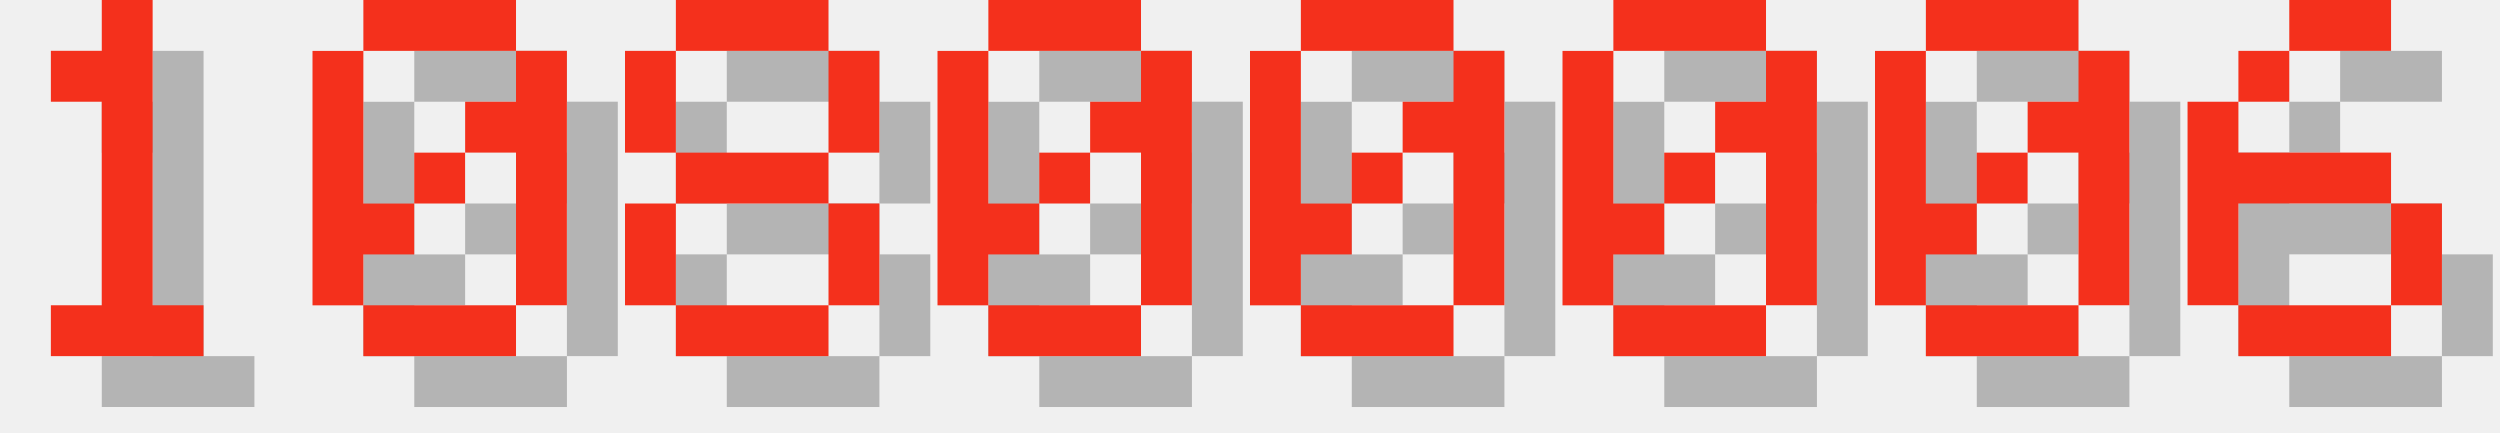
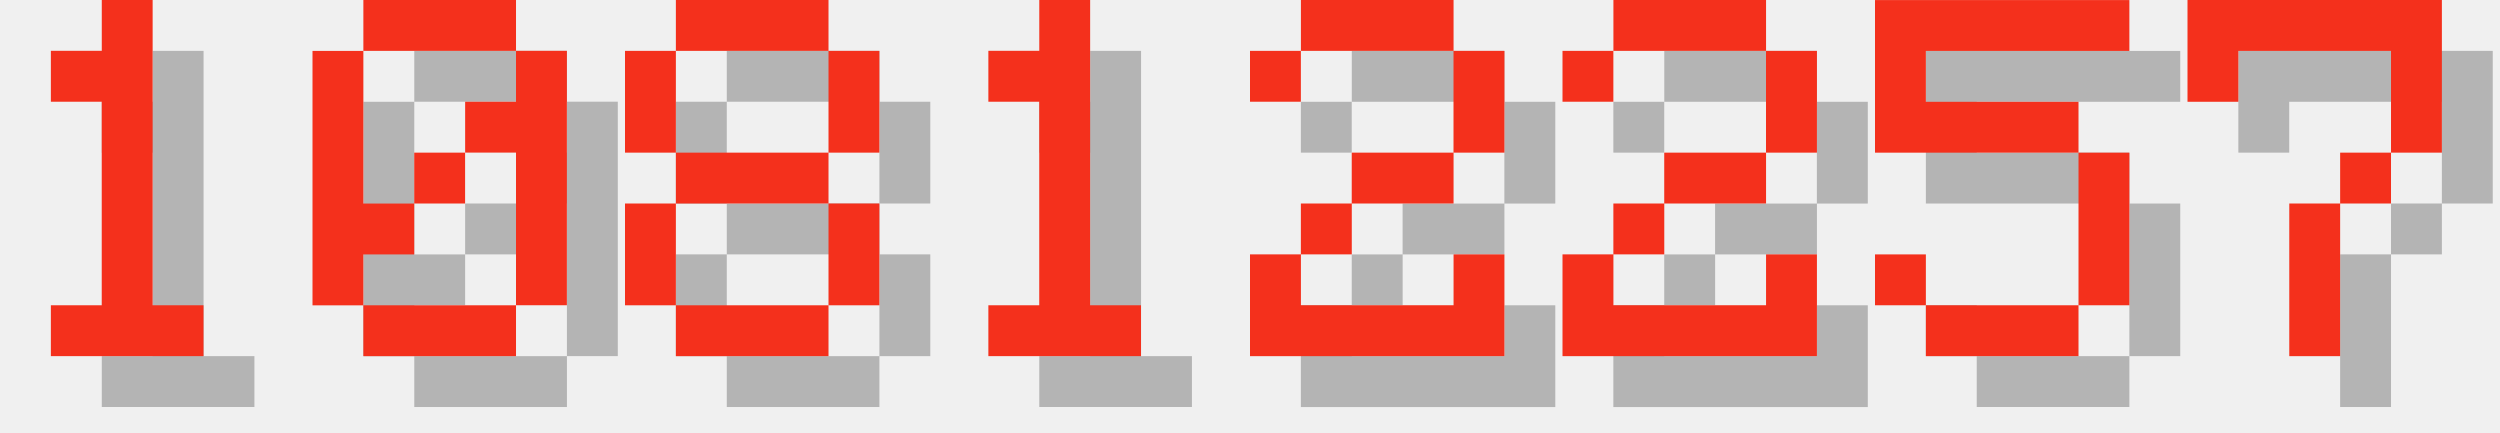
<svg xmlns="http://www.w3.org/2000/svg" version="1.1" width="208.0" height="36">
  <style>
        .text-foreground {
            fill: #F4301C;
        }
        .text-shadow {
            fill: #000000;
            fill-opacity: 0.25;
        }
    </style>
  <g class="digit" id="digit_1" transform="translate(0.0, 0), scale(4)">
    <path id="digit_1_shadow" class="text-shadow" d="m2.117 2.117v1.058h1.058v4.233h-1.058v1.058h3.175v-1.058h-1.058v-6.35h-1.058v1.058h-1.058z" fill-opacity=".5" style="paint-order:stroke fill markers" />
    <path id="digit_1_fg" class="text-foreground" d="m1.058 1.058v1.058h1.058v4.233h-1.058v1.058h3.175v-1.058h-1.058v-6.35h-1.058v1.058h-1.058z" fill="#fff" style="paint-order:stroke fill markers" />
  </g>
  <g class="digit" id="digit_0" transform="translate(26.0, 0), scale(4)">
    <path id="digit_0_shadow" class="text-shadow" d="m2.117 1.058v1.058h3.175v-1.058h-3.175zm3.175 1.058v1.058h-1.058v1.058h1.058v3.175h1.058v-5.292h-1.058zm0 5.292h-3.175v1.058h3.175v-1.058zm-3.175 0v-1.058h1.058v-1.058h-1.058v-3.175h-1.058v5.292h1.058zm1.058-2.117h1.058v-1.058h-1.058v1.058z" fill-opacity=".5" style="paint-order:stroke fill markers" />
    <path id="digit_0_fg" class="text-foreground" d="m1.058 0v1.058h3.175v-1.058h-3.175zm3.175 1.058v1.058h-1.058v1.058h1.058v3.175h1.058v-5.292h-1.058zm0 5.292h-3.175v1.058h3.175v-1.058zm-3.175 0v-1.058h1.058v-1.058h-1.058v-3.175h-1.058v5.292h1.058zm1.058-2.117h1.058v-1.058h-1.058v1.058z" fill="#fff" style="paint-order:stroke fill markers" />
  </g>
  <g class="digit" id="digit_8" transform="translate(52.0, 0), scale(4)">
    <path id="digit_8_shadow" class="text-shadow" d="m2.117 1.058v1.058h3.175v-1.058h-3.175zm3.175 1.058v2.117h1.058v-2.117h-1.058zm0 2.117h-3.175v1.058h3.175v-1.058zm0 1.058v2.117h1.058v-2.117h-1.058zm0 2.117h-3.175v1.058h3.175v-1.058zm-3.175 0v-2.117h-1.058v2.117h1.058zm0-3.175v-2.117h-1.058v2.117h1.058z" fill-opacity=".5" style="paint-order:stroke fill markers" />
    <path id="digit_8_fg" class="text-foreground" d="m1.058 0v1.058h3.175v-1.058h-3.175zm3.175 1.058v2.117h1.058v-2.117h-1.058zm0 2.117h-3.175v1.058h3.175v-1.058zm0 1.058v2.117h1.058v-2.117h-1.058zm0 2.117h-3.175v1.058h3.175v-1.058zm-3.175 0v-2.117h-1.058v2.117h1.058zm0-3.175v-2.117h-1.058v2.117h1.058z" fill="#fff" style="paint-order:stroke fill markers" />
  </g>
-   <g class="digit" id="digit_0" transform="translate(78.0, 0), scale(4)">
-     <path id="digit_0_shadow" class="text-shadow" d="m2.117 1.058v1.058h3.175v-1.058h-3.175zm3.175 1.058v1.058h-1.058v1.058h1.058v3.175h1.058v-5.292h-1.058zm0 5.292h-3.175v1.058h3.175v-1.058zm-3.175 0v-1.058h1.058v-1.058h-1.058v-3.175h-1.058v5.292h1.058zm1.058-2.117h1.058v-1.058h-1.058v1.058z" fill-opacity=".5" style="paint-order:stroke fill markers" />
-     <path id="digit_0_fg" class="text-foreground" d="m1.058 0v1.058h3.175v-1.058h-3.175zm3.175 1.058v1.058h-1.058v1.058h1.058v3.175h1.058v-5.292h-1.058zm0 5.292h-3.175v1.058h3.175v-1.058zm-3.175 0v-1.058h1.058v-1.058h-1.058v-3.175h-1.058v5.292h1.058zm1.058-2.117h1.058v-1.058h-1.058v1.058z" fill="#fff" style="paint-order:stroke fill markers" />
+   <g class="digit" id="digit_1" transform="translate(78.0, 0), scale(4)">
+     <path id="digit_1_shadow" class="text-shadow" d="m2.117 2.117v1.058h1.058v4.233h-1.058v1.058h3.175v-1.058h-1.058v-6.35h-1.058v1.058h-1.058z" fill-opacity=".5" style="paint-order:stroke fill markers" />
+     <path id="digit_1_fg" class="text-foreground" d="m1.058 1.058v1.058h1.058v4.233h-1.058v1.058h3.175v-1.058h-1.058v-6.35h-1.058v1.058h-1.058z" fill="#fff" style="paint-order:stroke fill markers" />
  </g>
-   <g class="digit" id="digit_0" transform="translate(104.0, 0), scale(4)">
-     <path id="digit_0_shadow" class="text-shadow" d="m2.117 1.058v1.058h3.175v-1.058h-3.175zm3.175 1.058v1.058h-1.058v1.058h1.058v3.175h1.058v-5.292h-1.058zm0 5.292h-3.175v1.058h3.175v-1.058zm-3.175 0v-1.058h1.058v-1.058h-1.058v-3.175h-1.058v5.292h1.058zm1.058-2.117h1.058v-1.058h-1.058v1.058z" fill-opacity=".5" style="paint-order:stroke fill markers" />
-     <path id="digit_0_fg" class="text-foreground" d="m1.058 0v1.058h3.175v-1.058h-3.175zm3.175 1.058v1.058h-1.058v1.058h1.058v3.175h1.058v-5.292h-1.058zm0 5.292h-3.175v1.058h3.175v-1.058zm-3.175 0v-1.058h1.058v-1.058h-1.058v-3.175h-1.058v5.292h1.058zm1.058-2.117h1.058v-1.058h-1.058v1.058z" fill="#fff" style="paint-order:stroke fill markers" />
+   <g class="digit" id="digit_2" transform="translate(104.0, 0), scale(4)">
+     <path id="digit_2_shadow" class="text-shadow" d="m1.058 2.117v1.058h1.058v-1.058h3.175v2.117h-2.117v1.058h-1.058v1.058h-1.058v2.117h5.292v-2.117h-1.058v1.058h-3.175v-1.058h1.058v-1.058h2.117v-1.058h1.058v-2.117h-1.058v-1.058h-3.175v1.058h-1.058z" fill-opacity=".5" style="paint-order:stroke fill markers" />
+     <path id="digit_2_fg" class="text-foreground" d="m0 1.058v1.058h1.058v-1.058h3.175v2.117h-2.117v1.058h-1.058v1.058h-1.058v2.117h5.292v-2.117h-1.058v1.058h-3.175v-1.058h1.058v-1.058h2.117v-1.058h1.058v-2.117h-1.058v-1.058h-3.175v1.058h-1.058z" fill="#fff" style="paint-order:stroke fill markers" />
  </g>
-   <g class="digit" id="digit_0" transform="translate(130.0, 0), scale(4)">
-     <path id="digit_0_shadow" class="text-shadow" d="m2.117 1.058v1.058h3.175v-1.058h-3.175zm3.175 1.058v1.058h-1.058v1.058h1.058v3.175h1.058v-5.292h-1.058zm0 5.292h-3.175v1.058h3.175v-1.058zm-3.175 0v-1.058h1.058v-1.058h-1.058v-3.175h-1.058v5.292h1.058zm1.058-2.117h1.058v-1.058h-1.058v1.058z" fill-opacity=".5" style="paint-order:stroke fill markers" />
-     <path id="digit_0_fg" class="text-foreground" d="m1.058 0v1.058h3.175v-1.058h-3.175zm3.175 1.058v1.058h-1.058v1.058h1.058v3.175h1.058v-5.292h-1.058zm0 5.292h-3.175v1.058h3.175v-1.058zm-3.175 0v-1.058h1.058v-1.058h-1.058v-3.175h-1.058v5.292h1.058zm1.058-2.117h1.058v-1.058h-1.058v1.058z" fill="#fff" style="paint-order:stroke fill markers" />
+   <g class="digit" id="digit_2" transform="translate(130.0, 0), scale(4)">
+     <path id="digit_2_shadow" class="text-shadow" d="m1.058 2.117v1.058h1.058v-1.058h3.175v2.117h-2.117v1.058h-1.058v1.058h-1.058v2.117h5.292v-2.117h-1.058v1.058h-3.175v-1.058h1.058v-1.058h2.117v-1.058h1.058v-2.117h-1.058v-1.058h-3.175v1.058h-1.058z" fill-opacity=".5" style="paint-order:stroke fill markers" />
+     <path id="digit_2_fg" class="text-foreground" d="m0 1.058v1.058h1.058v-1.058h3.175v2.117h-2.117v1.058h-1.058v1.058h-1.058v2.117h5.292v-2.117h-1.058v1.058h-3.175v-1.058h1.058v-1.058h2.117v-1.058h1.058v-2.117h-1.058v-1.058h-3.175v1.058h-1.058z" fill="#fff" style="paint-order:stroke fill markers" />
  </g>
-   <g class="digit" id="digit_0" transform="translate(156.0, 0), scale(4)">
-     <path id="digit_0_shadow" class="text-shadow" d="m2.117 1.058v1.058h3.175v-1.058h-3.175zm3.175 1.058v1.058h-1.058v1.058h1.058v3.175h1.058v-5.292h-1.058zm0 5.292h-3.175v1.058h3.175v-1.058zm-3.175 0v-1.058h1.058v-1.058h-1.058v-3.175h-1.058v5.292h1.058zm1.058-2.117h1.058v-1.058h-1.058v1.058z" fill-opacity=".5" style="paint-order:stroke fill markers" />
-     <path id="digit_0_fg" class="text-foreground" d="m1.058 0v1.058h3.175v-1.058h-3.175zm3.175 1.058v1.058h-1.058v1.058h1.058v3.175h1.058v-5.292h-1.058zm0 5.292h-3.175v1.058h3.175v-1.058zm-3.175 0v-1.058h1.058v-1.058h-1.058v-3.175h-1.058v5.292h1.058zm1.058-2.117h1.058v-1.058h-1.058v1.058z" fill="#fff" style="paint-order:stroke fill markers" />
+   <g class="digit" id="digit_5" transform="translate(156.0, 0), scale(4)">
+     <path id="digit_5_shadow" class="text-shadow" d="m1.058 1.058v3.175h4.233v3.175h-3.175v-1.058h-1.058v1.058h1.058v1.058h3.175v-1.058h1.058v-3.175h-1.058v-1.058h-3.175v-1.058h4.233v-1.058h-5.292z" fill-opacity=".5" style="paint-order:stroke fill markers" />
+     <path id="digit_5_fg" class="text-foreground" d="m0 0v3.175h4.233v3.175h-3.175v-1.058h-1.058v1.058h1.058v1.058h3.175v-1.058h1.058v-3.175h-1.058v-1.058h-3.175v-1.058h4.233v-1.058h-5.292z" fill="#fff" style="paint-order:stroke fill markers" />
  </g>
-   <g class="digit" id="digit_6" transform="translate(182.0, 0), scale(4)">
-     <path id="digit_6_shadow" class="text-shadow" d="m3.175 1.058v1.058h2.117v-1.058h-2.117zm0 1.058h-1.058v1.058h1.058v-1.058zm-1.058 1.058h-1.058v4.233h1.058v-2.117h3.175v-1.058h-3.175v-1.058zm3.175 2.117v2.117h1.058v-2.117h-1.058zm0 2.117h-3.175v1.058h3.175v-1.058z" fill-opacity=".5" style="paint-order:stroke fill markers" />
-     <path id="digit_6_fg" class="text-foreground" d="m2.117 0v1.058h2.117v-1.058h-2.117zm0 1.058h-1.058v1.058h1.058v-1.058zm-1.058 1.058h-1.058v4.233h1.058v-2.117h3.175v-1.058h-3.175v-1.058zm3.175 2.117v2.117h1.058v-2.117h-1.058zm0 2.117h-3.175v1.058h3.175v-1.058z" fill="#fff" style="paint-order:stroke fill markers" />
+   <g class="digit" id="digit_7" transform="translate(182.0, 0), scale(4)">
+     <path id="digit_7_shadow" class="text-shadow" d="m1.058 1.058 2e-6 2.117h1.058v-1.058h3.175v1.058l2e-7 1.058h-1.058v1.058h-1.058l4e-7 3.175 1.058 1e-7v-3.175h1.058v-1.058h1.058l5e-7 -1.058v-2.117z" fill-opacity=".5" style="paint-order:stroke fill markers" />
+     <path id="digit_7_fg" class="text-foreground" d="m0 0 2e-6 2.117h1.058v-1.058h3.175v1.058l2e-7 1.058h-1.058v1.058h-1.058l4e-7 3.175 1.058 1e-7v-3.175h1.058v-1.058h1.058l5e-7 -1.058v-2.117z" fill="#fff" style="paint-order:stroke fill markers" />
  </g>
</svg>
